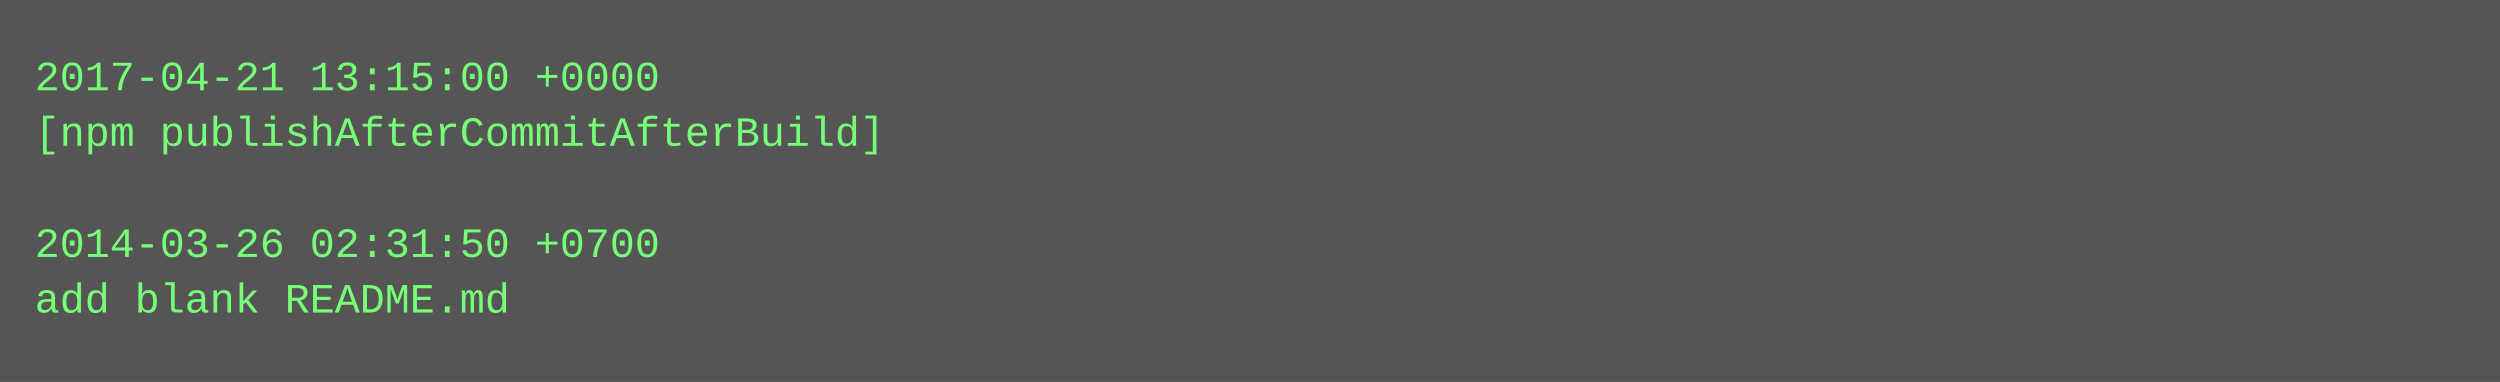
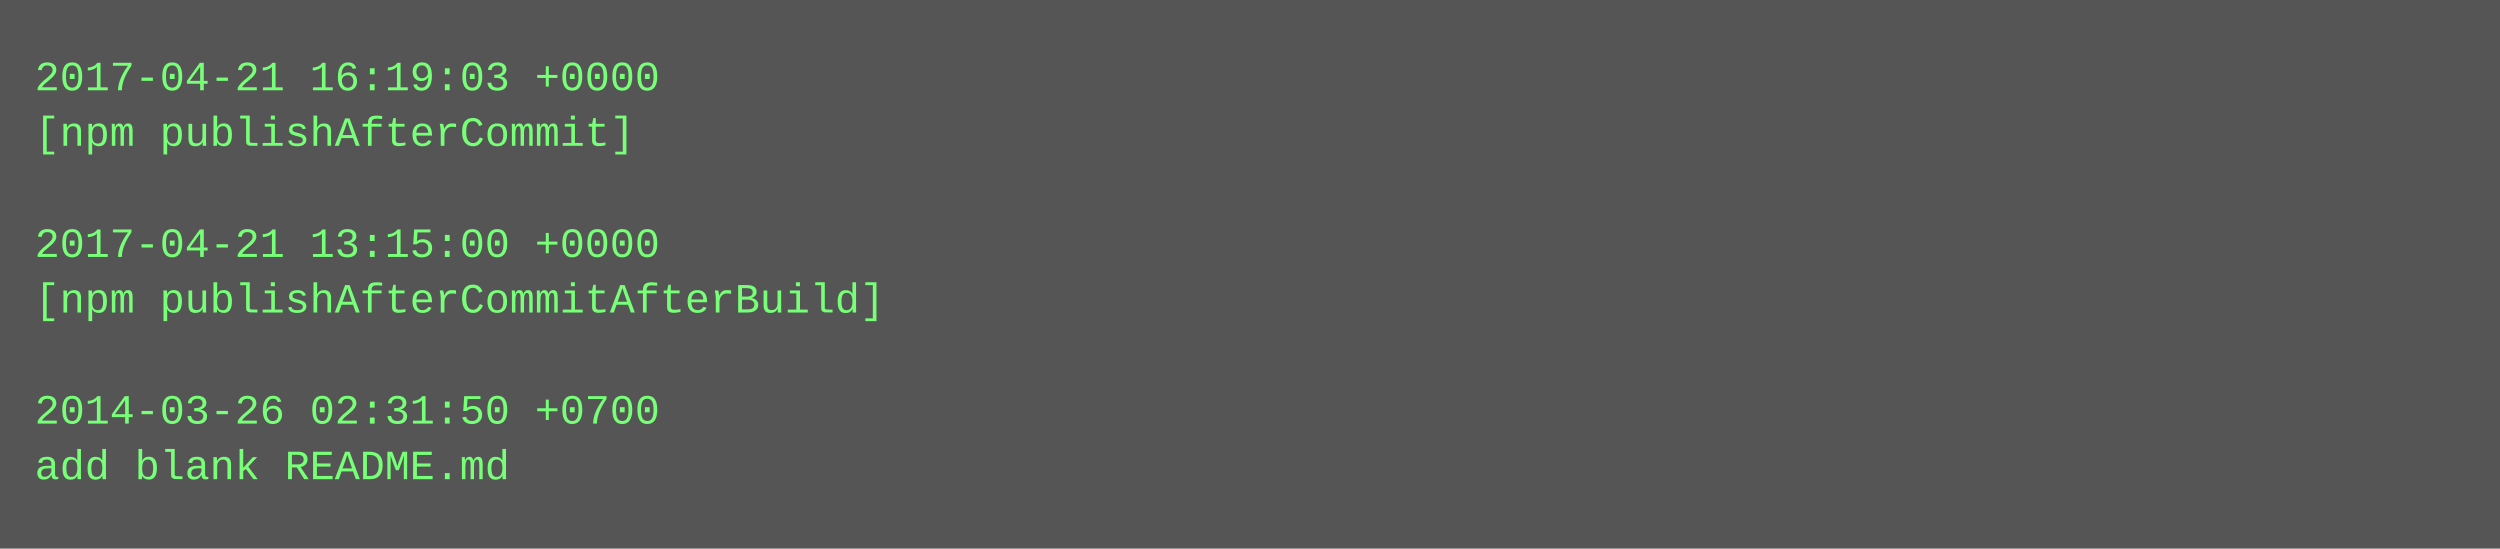
- <svg xmlns="http://www.w3.org/2000/svg" height="110" width="720">
-   <rect height="110" fill="#555" width="720" />
+ <svg xmlns="http://www.w3.org/2000/svg" height="158" width="720">
+   <rect height="158" fill="#555" width="720" />
  <text fill="#7f7" font-family="Courier New" font-size="12" xml:space="preserve">
-     <tspan x="10" y="26">2017-04-21 13:15:00 +0000</tspan>
-     <tspan x="10" y="42">[npm publishAfterCommitAfterBuild]</tspan>
+     <tspan x="10" y="26">2017-04-21 16:19:03 +0000</tspan>
+     <tspan x="10" y="42">[npm publishAfterCommit]</tspan>
    <tspan x="10" y="58" />
-     <tspan x="10" y="74">2014-03-26 02:31:50 +0700</tspan>
-     <tspan x="10" y="90">add blank README.md</tspan>
+     <tspan x="10" y="74">2017-04-21 13:15:00 +0000</tspan>
+     <tspan x="10" y="90">[npm publishAfterCommitAfterBuild]</tspan>
+     <tspan x="10" y="106" />
+     <tspan x="10" y="122">2014-03-26 02:31:50 +0700</tspan>
+     <tspan x="10" y="138">add blank README.md</tspan>
  </text>
</svg>
